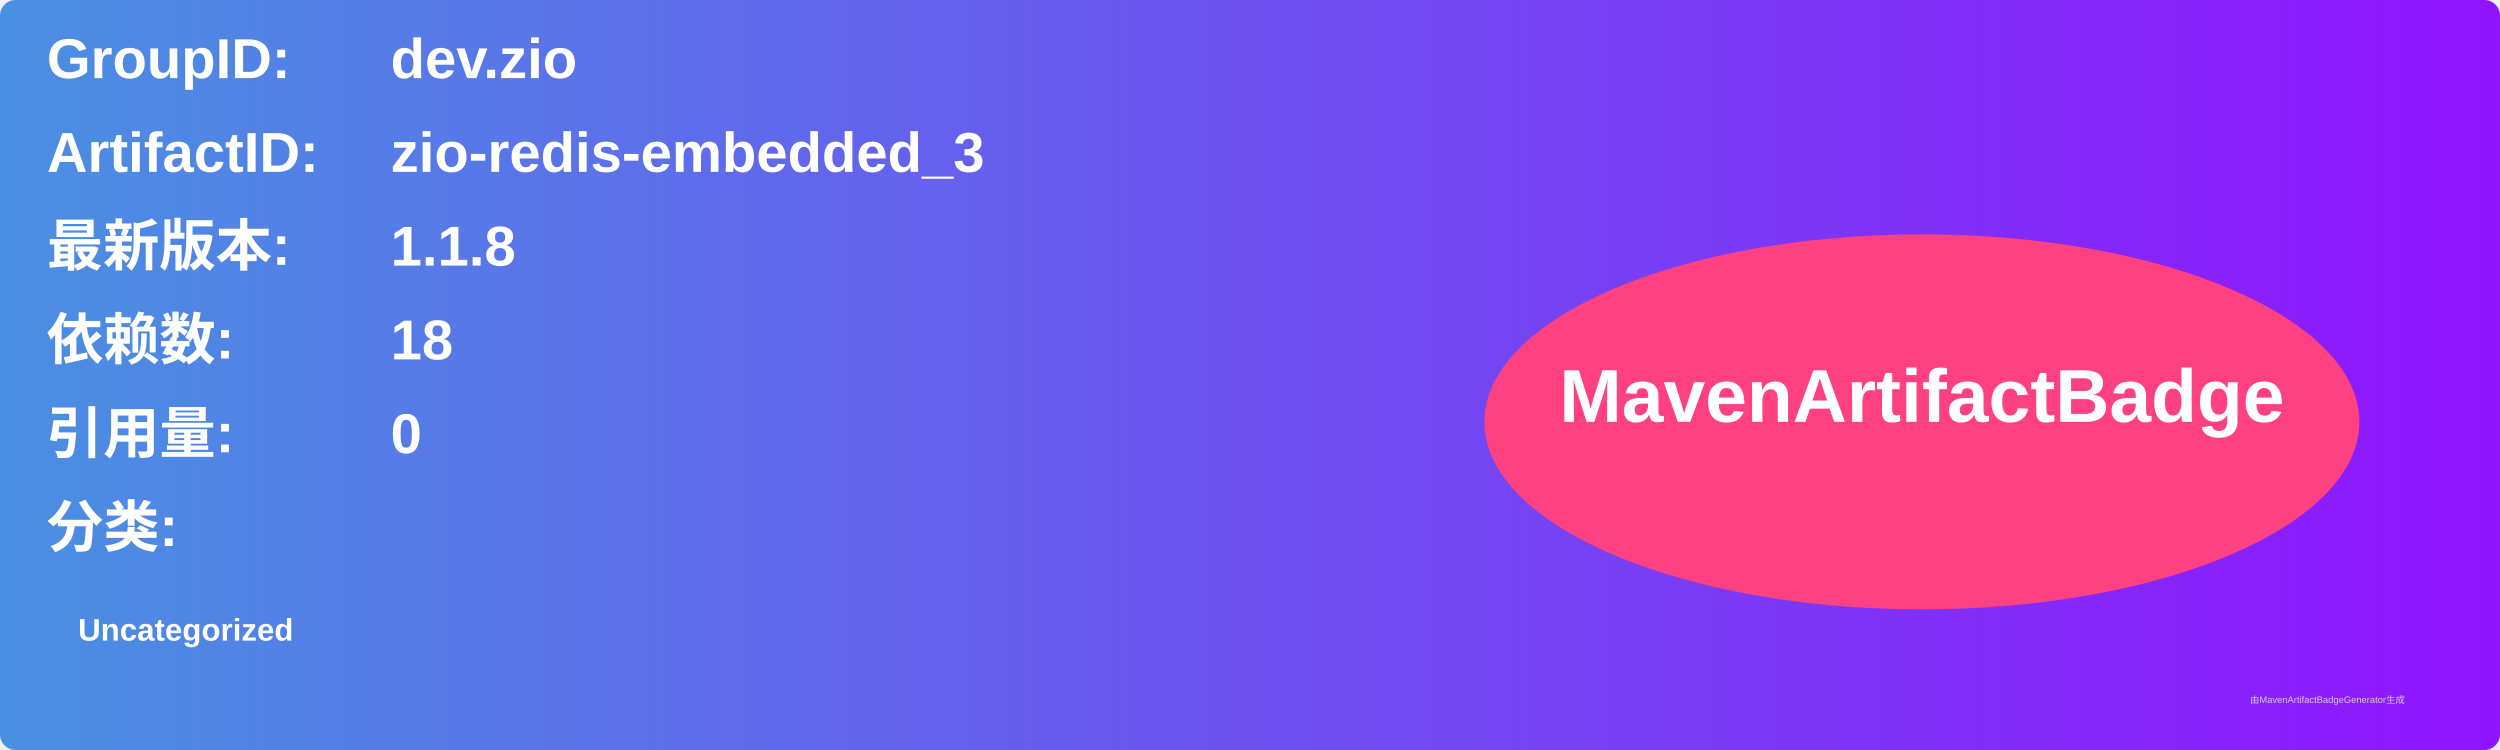
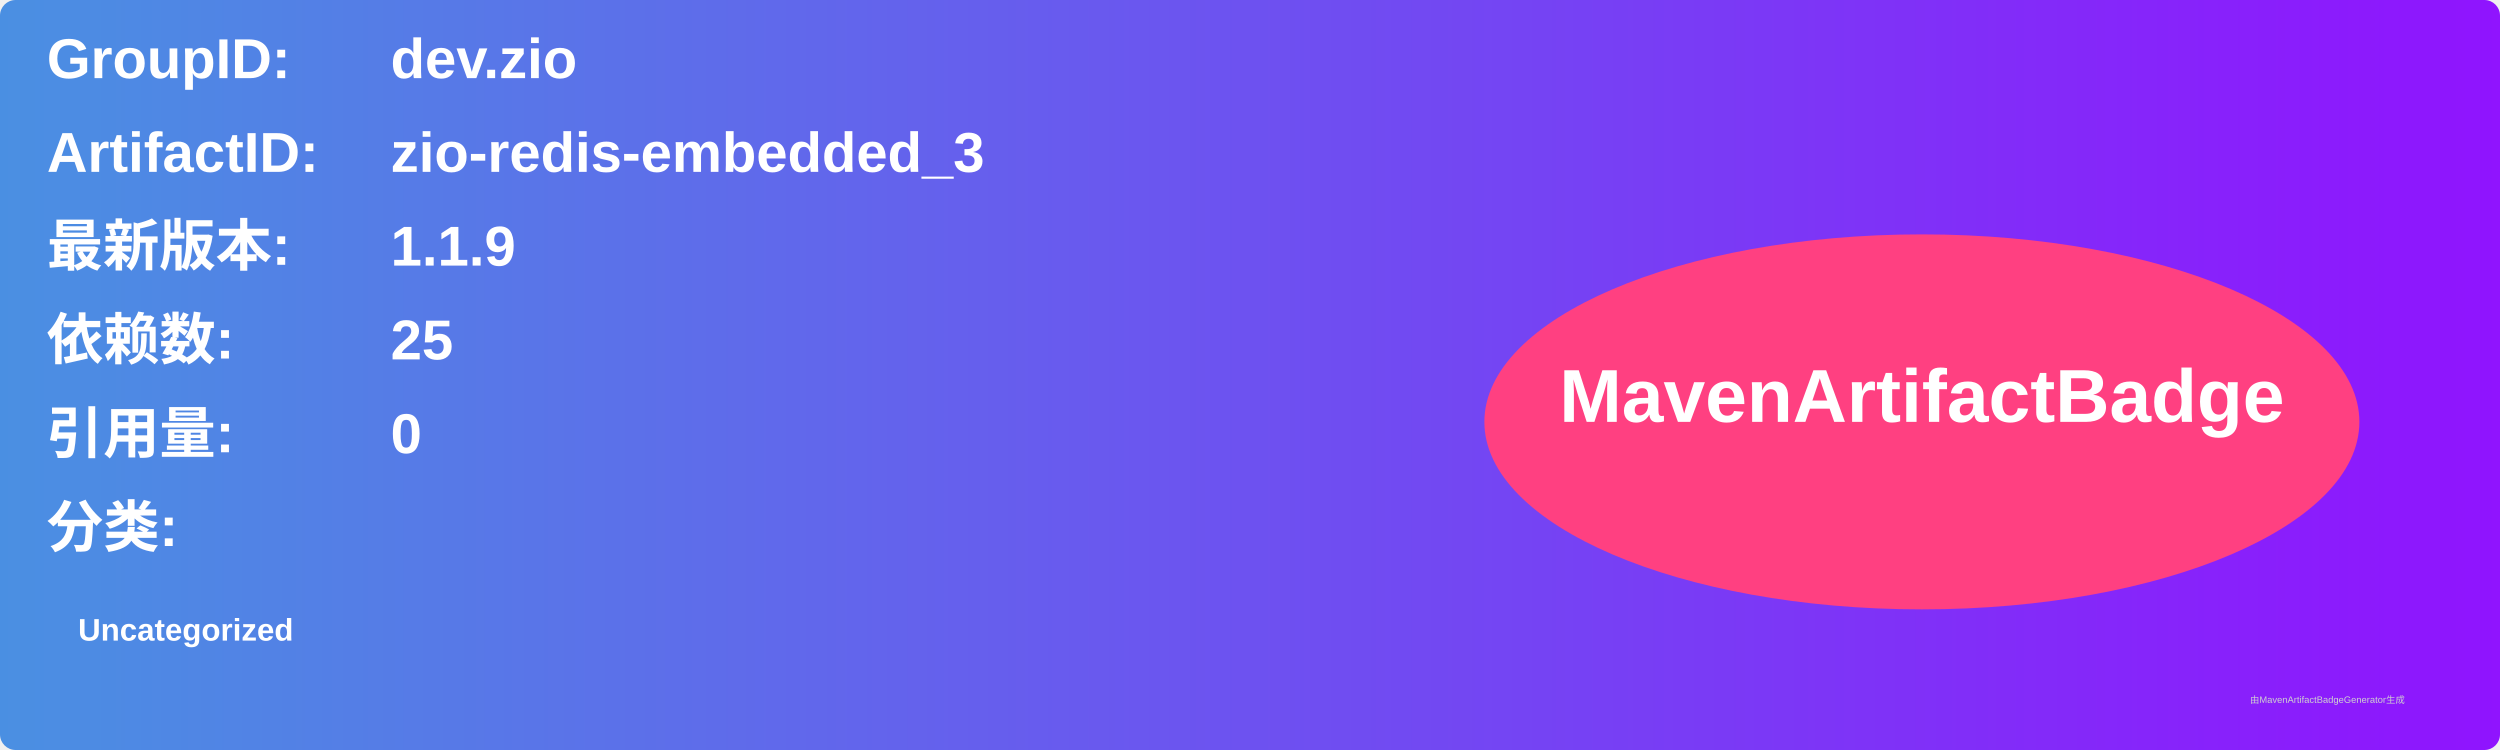
<svg xmlns="http://www.w3.org/2000/svg" width="800" height="240" viewBox="0 0 800 240">
  <linearGradient id="grad" x1="0%" y1="0%" x2="100%" y2="0%">
    <stop offset="0%" stop-color="#4a90e2" />
    <stop offset="100%" stop-color="#9013fe" />
  </linearGradient>
  <rect width="100%" height="100%" rx="5" ry="5" fill="url(#grad)" />
  <g transform="translate(15, 15)">
    <text x="0" y="10" font-family="Arial" font-size="18" fill="white" font-weight="bold" width="260">GroupID:</text>
    <text x="110" y="10" font-family="Arial" font-size="18" fill="white" font-weight="bold" width="460">dev.zio</text>
    <text x="0" y="40" font-family="Arial" font-size="18" fill="white" font-weight="bold" width="260">ArtifactID:</text>
    <text x="110" y="40" font-family="Arial" font-size="18" fill="white" font-weight="bold" width="460">zio-redis-embedded_3</text>
    <text x="0" y="70" font-family="Arial" font-size="18" fill="white" font-weight="bold">最新版本:</text>
    <text x="110" y="70" font-family="Arial" font-size="18" fill="white" font-weight="bold">
-       <tspan font-weight="bold">1.1.8</tspan>
+       <tspan font-weight="bold">1.1.9</tspan>
    </text>
    <text x="0" y="100" font-family="Arial" font-size="18" fill="white" font-weight="bold">依赖数: </text>
    <text x="110" y="100" font-family="Arial" font-size="18" fill="white">
-       <tspan font-weight="bold">18</tspan>
+       <tspan font-weight="bold">25</tspan>
    </text>
    <text x="0" y="130" font-family="Arial" font-size="18" fill="white" font-weight="bold">引用量: </text>
    <text x="110" y="130" font-family="Arial" font-size="18" fill="white">
      <tspan font-weight="bold">0</tspan>
    </text>
    <text x="0" y="160" font-family="Arial" font-size="18" fill="white" font-weight="bold">分类:</text>
    <text x="10" y="190" font-family="Arial" font-size="10" fill="white">
      <tspan font-weight="bold">Uncategorized</tspan>
    </text>
    <ellipse cx="600" cy="120" rx="140" ry="60" fill="#ff4081" />
    <text x="600" y="120" text-anchor="middle" font-family="Arial" font-size="24" fill="white" font-weight="bold">MavenArtifactBadge</text>
  </g>
  <text x="720" y="225" font-family="Arial" font-size="3" fill="#d0d0d0">由MavenArtifactBadgeGenerator生成</text>
</svg>
